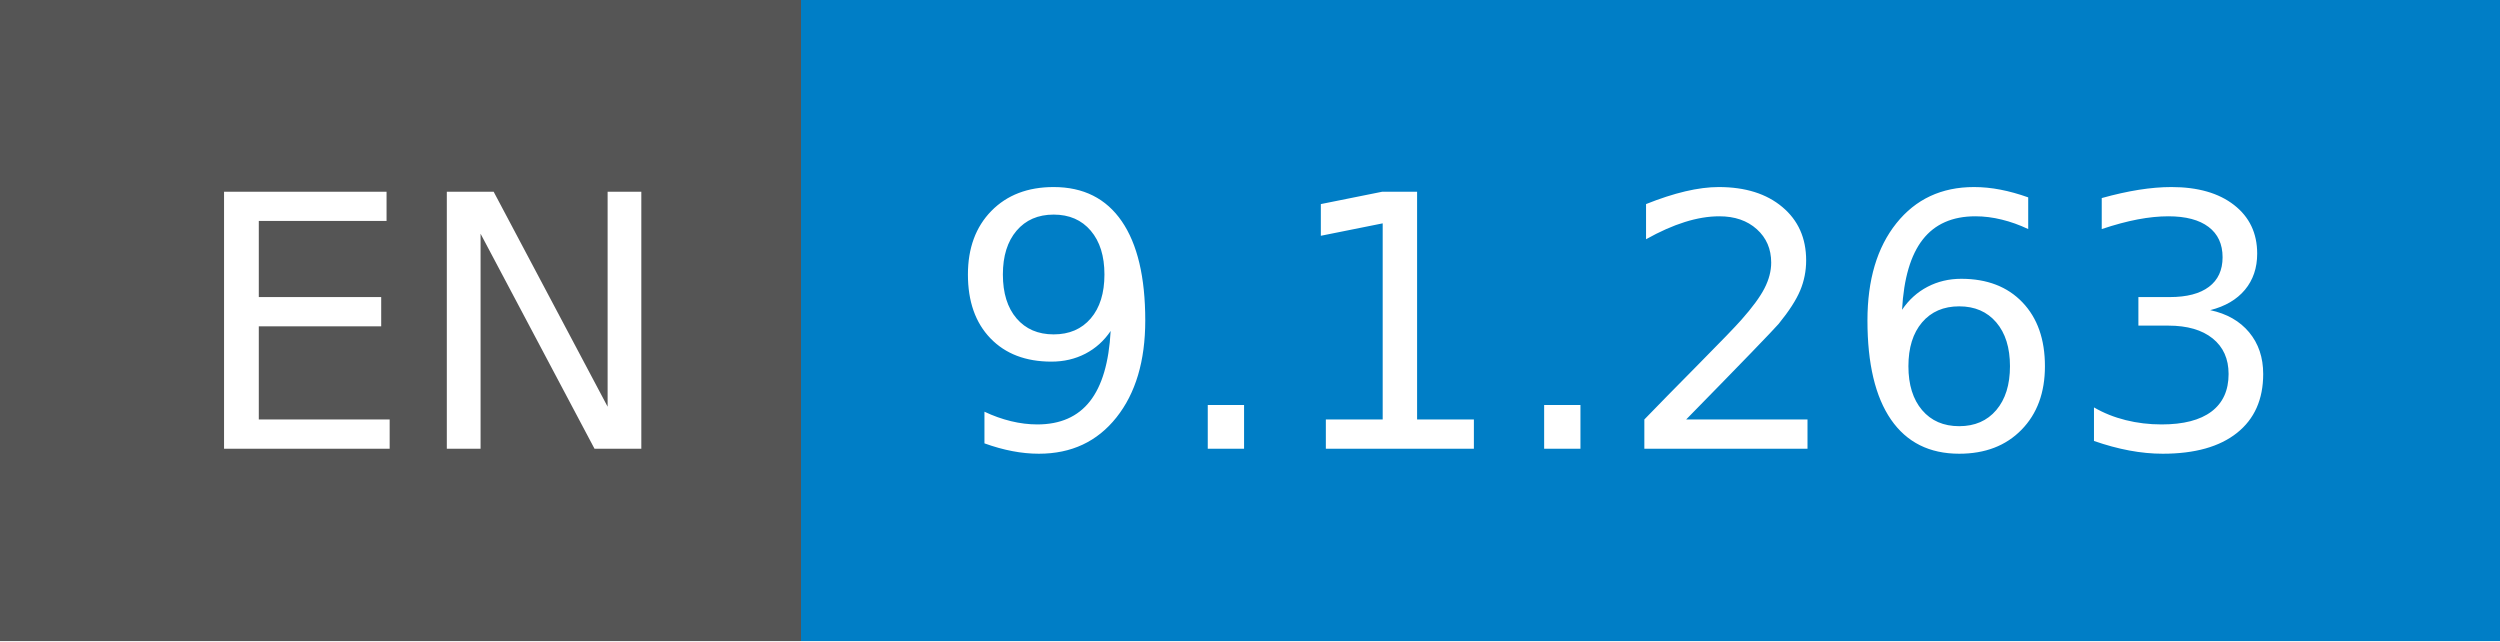
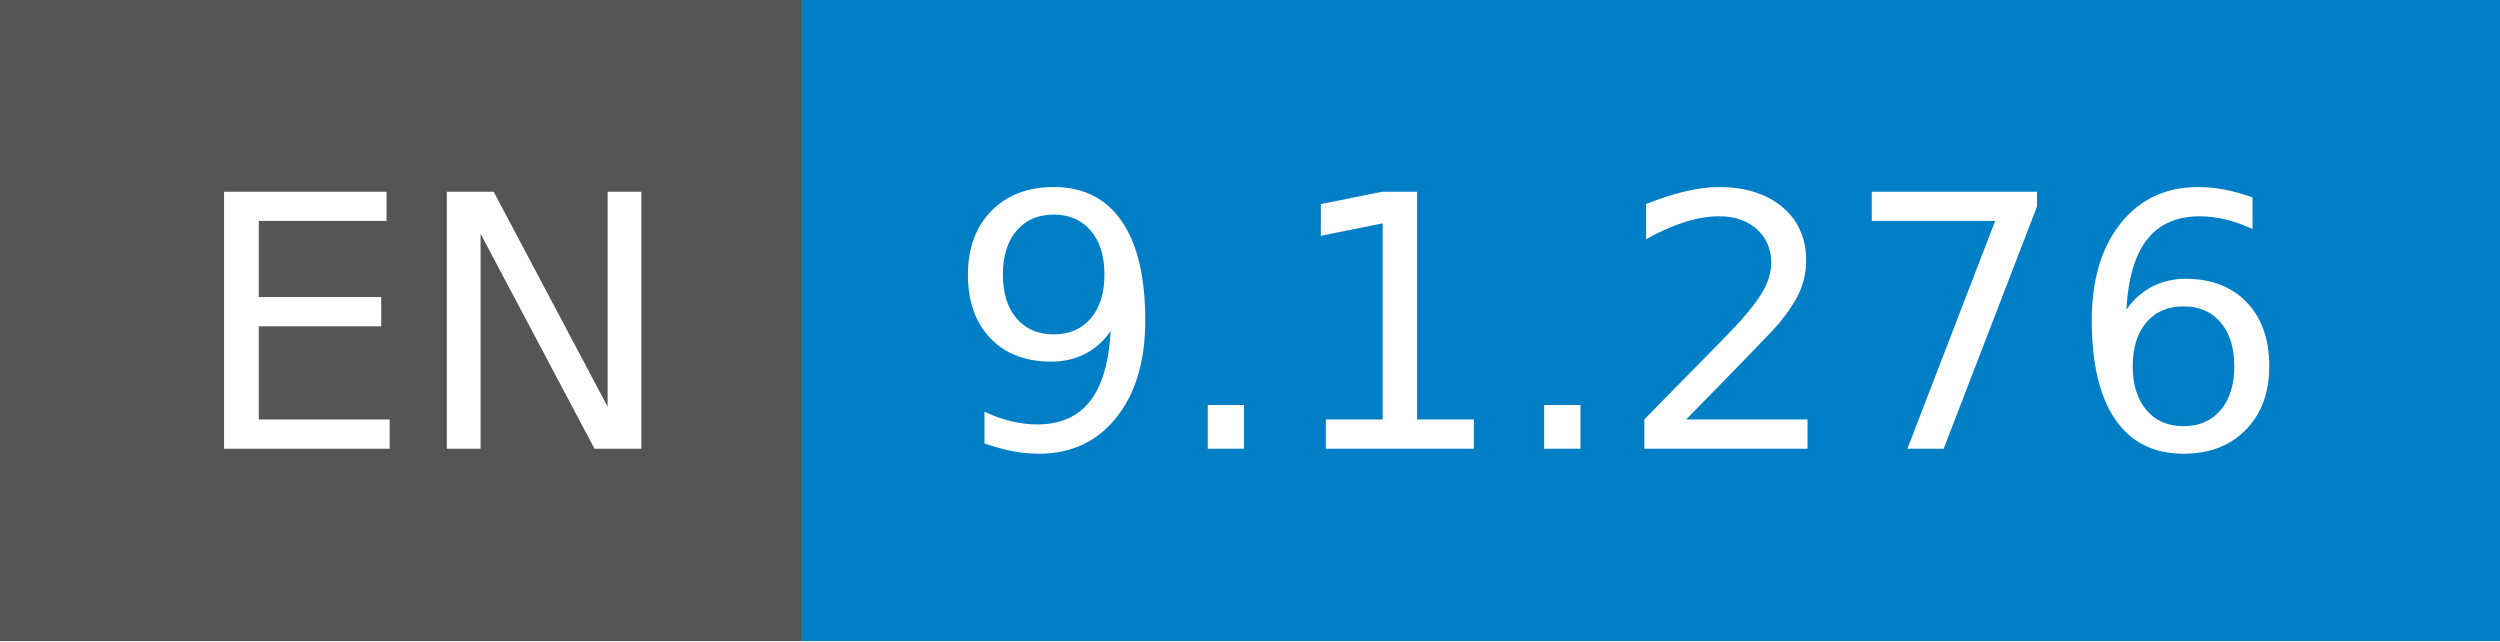
- <svg xmlns="http://www.w3.org/2000/svg" width="78" height="20" role="img" aria-label="EN: 9.1.263">
+ <svg xmlns="http://www.w3.org/2000/svg" width="78" height="20" role="img" aria-label="EN: 9.1.276">
  <g shape-rendering="crispEdges">
    <rect width="25" height="20" fill="#555" />
    <rect x="25" width="53" height="20" fill="#007ec6" />
  </g>
  <g fill="#fff" text-anchor="middle" font-family="Verdana,Geneva,DejaVu Sans,sans-serif" text-rendering="geometricPrecision" font-size="110">
    <text x="135" y="140" transform="scale(.1)" fill="#fff" textLength="150">EN</text>
-     <text x="505" y="140" transform="scale(.1)" fill="#fff" textLength="430">9.1.263</text>
+     <text x="505" y="140" transform="scale(.1)" fill="#fff" textLength="430">9.1.276</text>
  </g>
</svg>
